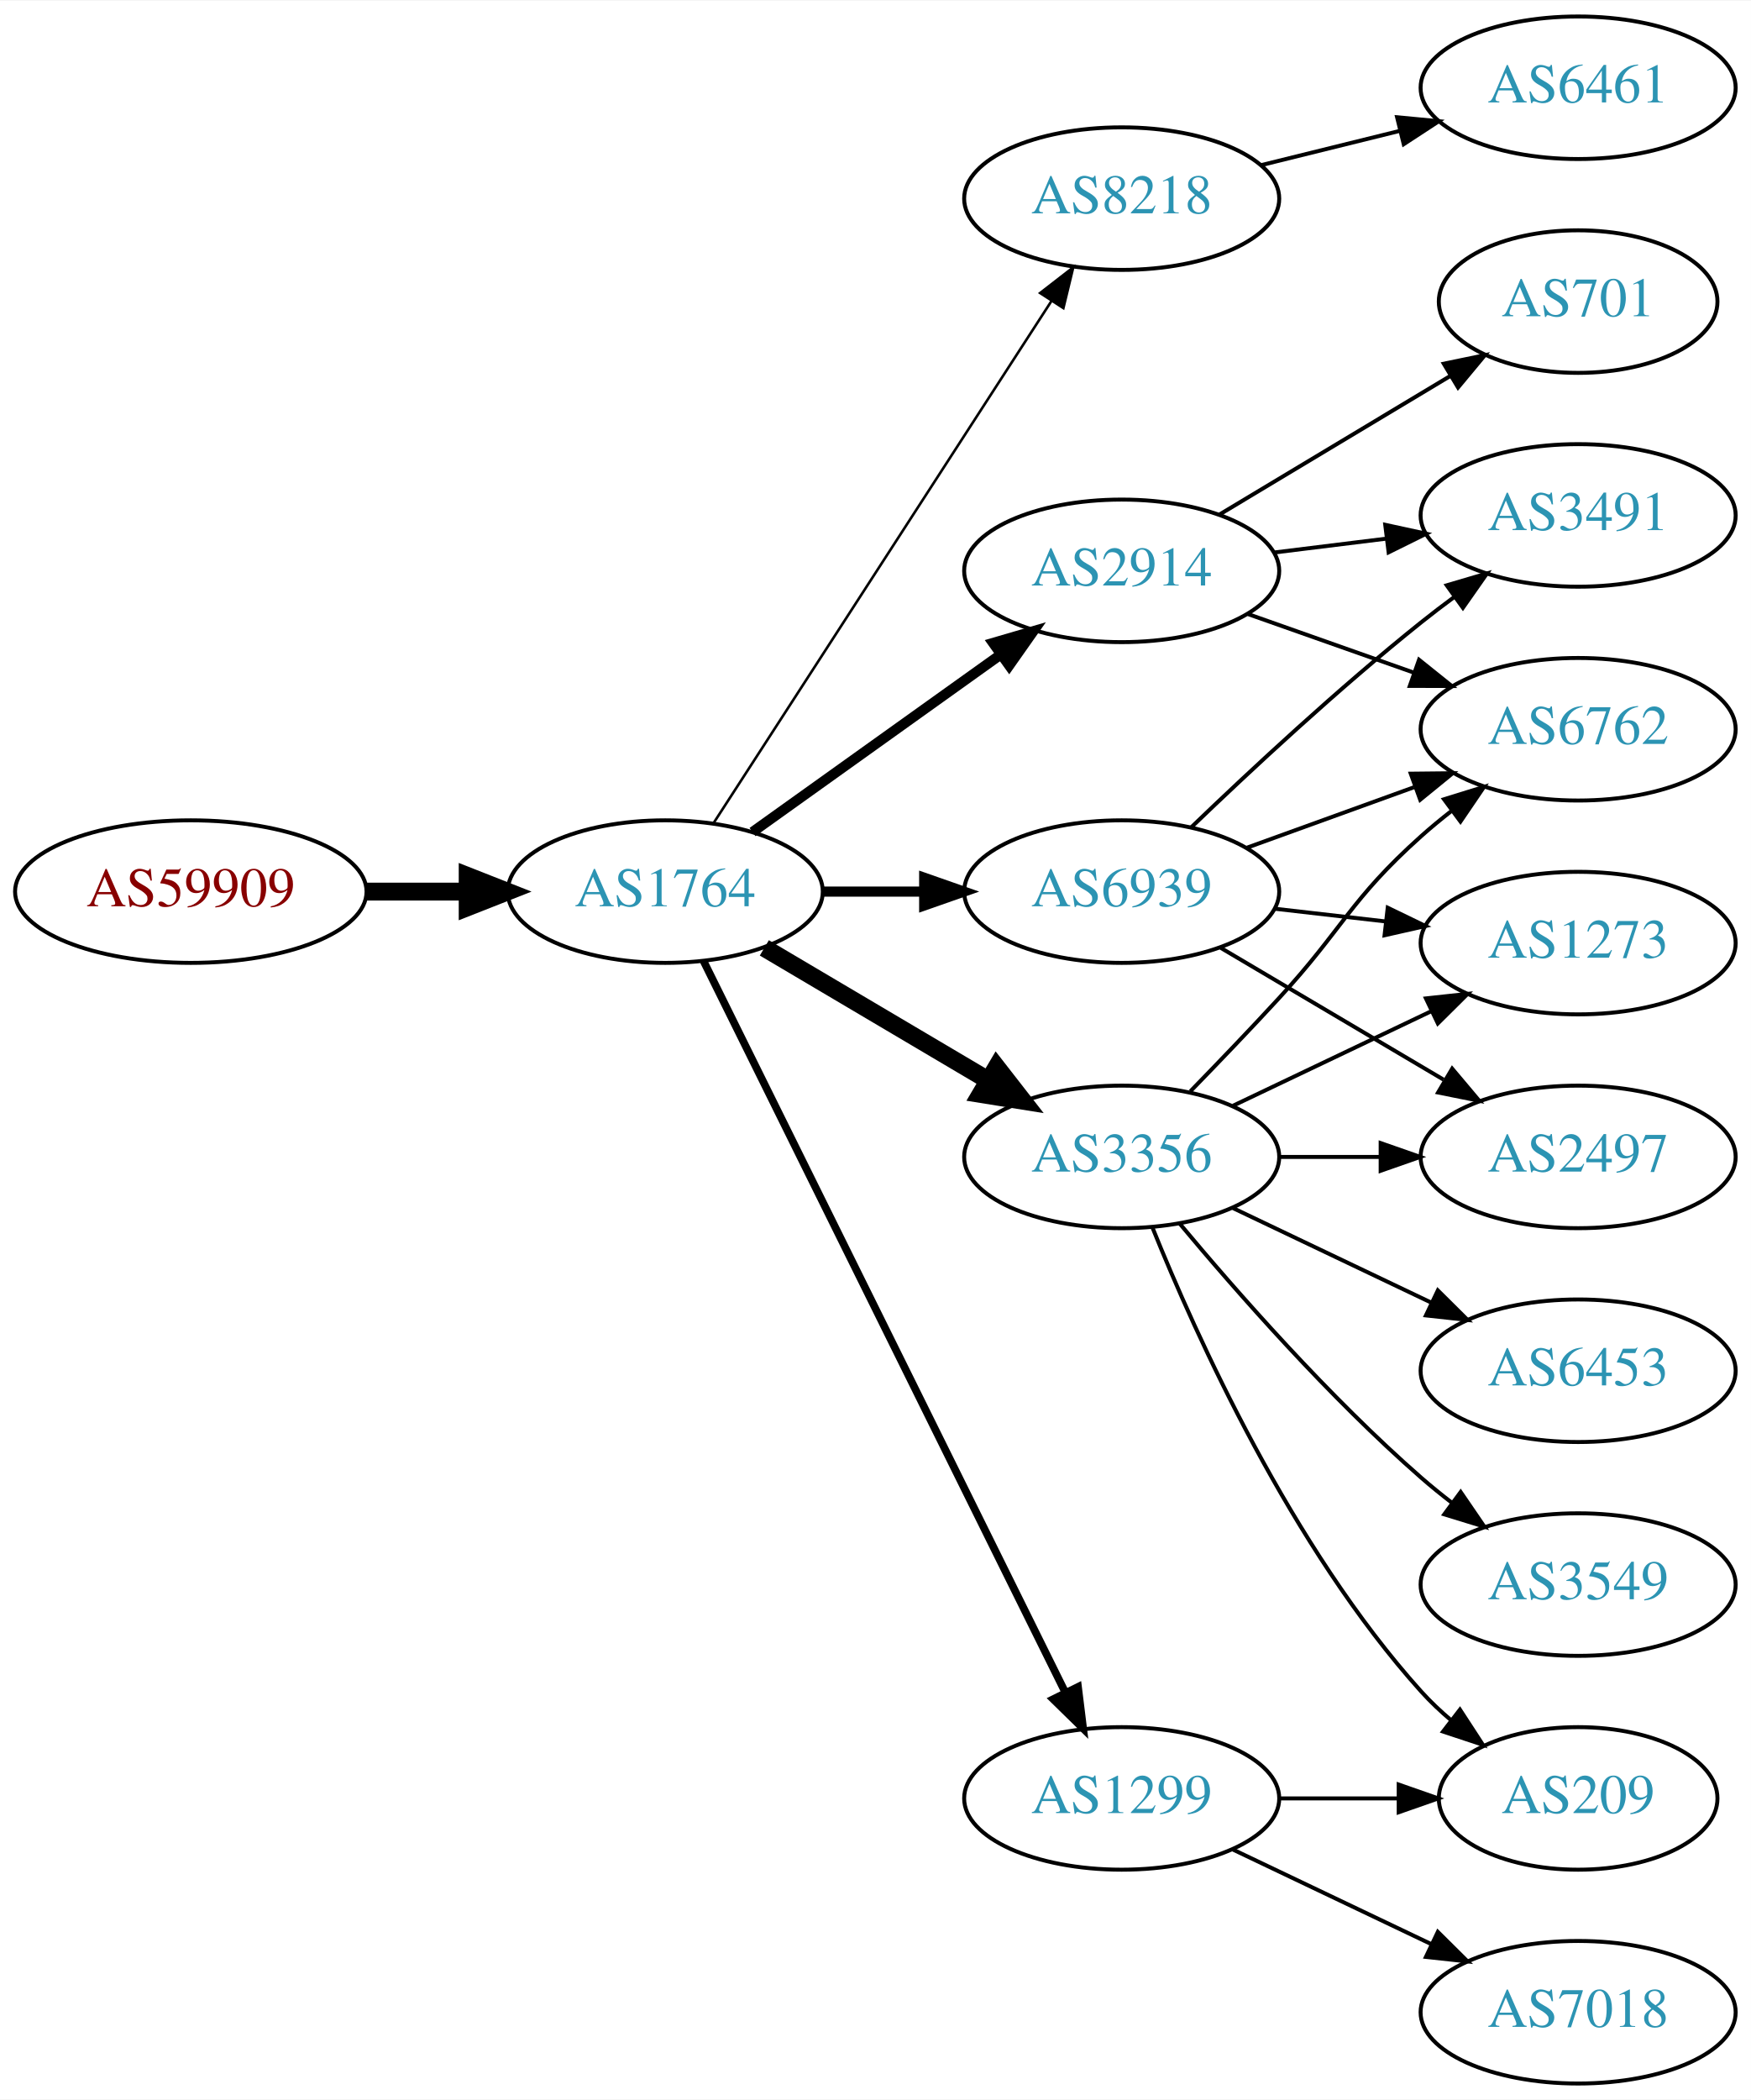
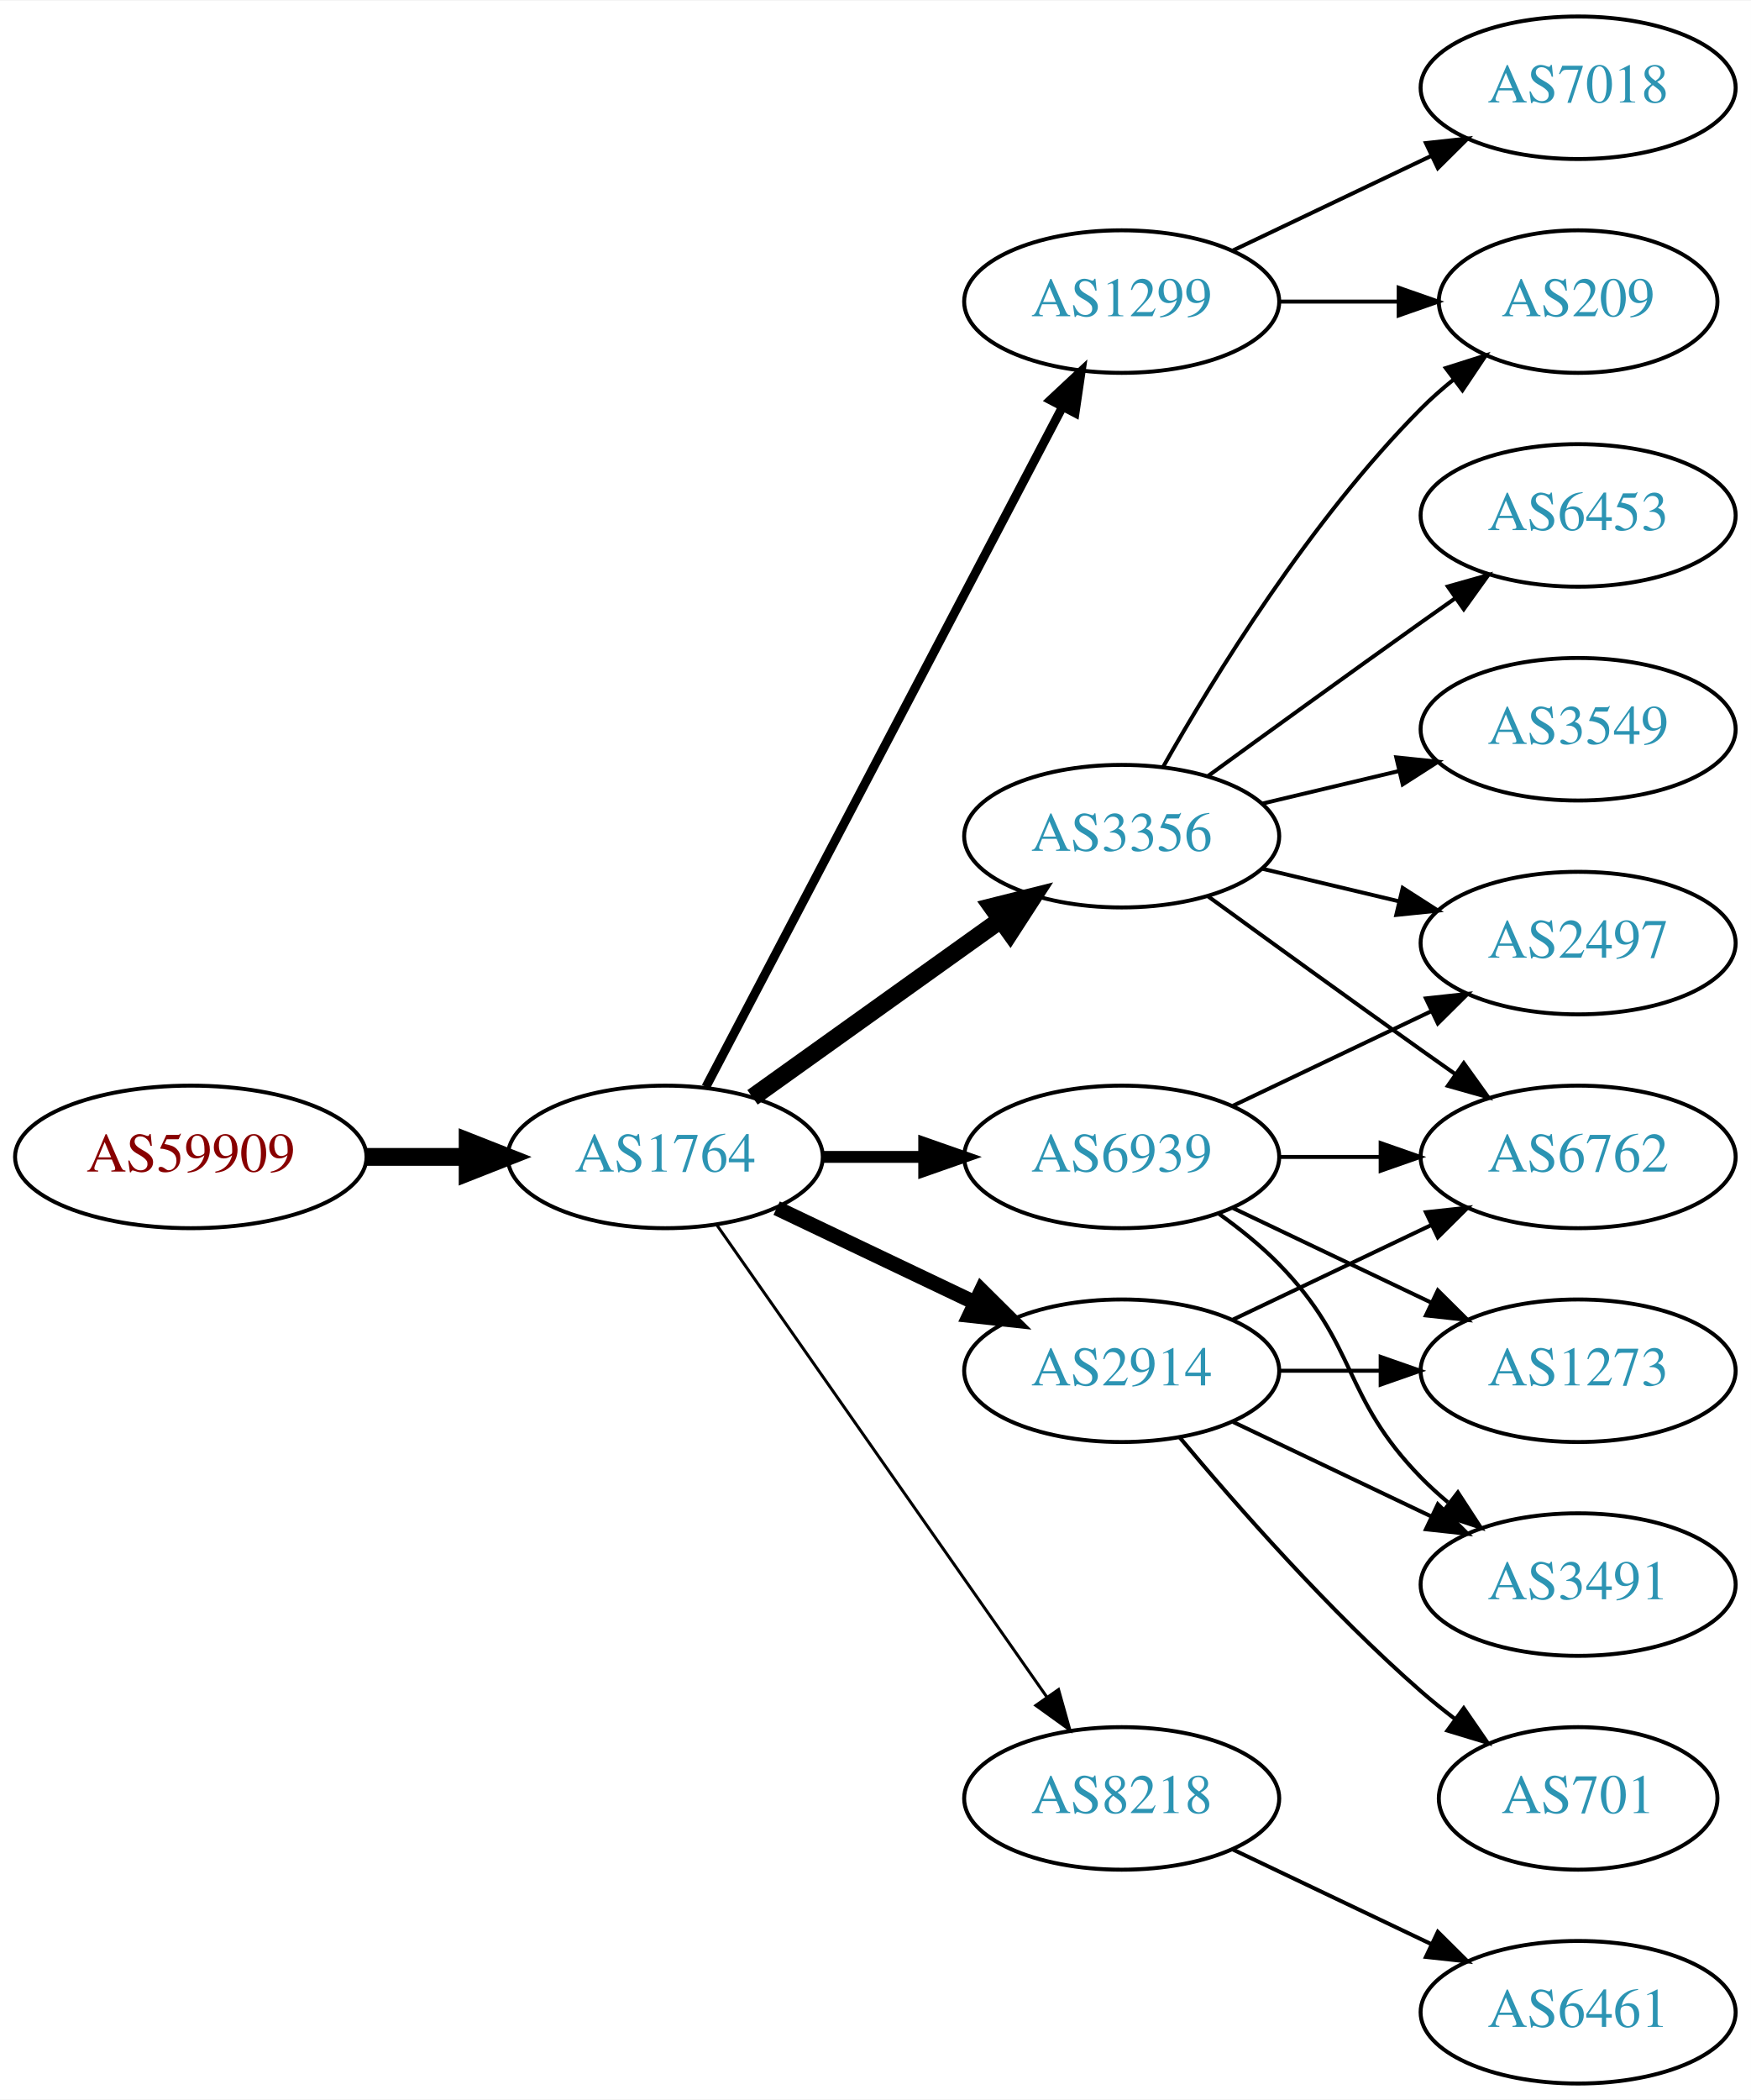
<svg xmlns="http://www.w3.org/2000/svg" xmlns:xlink="http://www.w3.org/1999/xlink" width="442pt" height="530pt" viewBox="0.00 0.00 442.27 530.00">
  <g id="graph0" class="graph" transform="scale(1 1) rotate(0) translate(4 526)">
    <polygon fill="white" stroke="none" points="-4,4 -4,-526 438.271,-526 438.271,4 -4,4" />
    <g id="node1" class="node">
      <g id="a_node1">
        <a xlink:href="/asn/59909" xlink:title="AS59909 ~ Tele-Tec GmbH [AT]">
-           <ellipse fill="#ffffff" stroke="black" cx="44.196" cy="-301" rx="44.393" ry="18" />
-           <text text-anchor="middle" x="44.196" y="-297.3" font-family="Times,serif" font-size="14.00" fill="#880000">AS59909</text>
+           <ellipse fill="#ffffff" stroke="black" cx="44.196" cy="-234" rx="44.393" ry="18" />
+           <text text-anchor="middle" x="44.196" y="-230.3" font-family="Times,serif" font-size="14.00" fill="#880000">AS59909</text>
        </a>
      </g>
    </g>
    <g id="node2" class="node">
      <g id="a_node2">
        <a xlink:href="/asn/1764" xlink:title="AS1764 ~ NEXTLAYER-AS [AT]">
-           <ellipse fill="#ffffff" stroke="black" cx="164.039" cy="-301" rx="39.794" ry="18" />
-           <text text-anchor="middle" x="164.039" y="-297.3" font-family="Times,serif" font-size="14.00" fill="#2c94b3">AS1764</text>
+           <ellipse fill="#ffffff" stroke="black" cx="164.039" cy="-234" rx="39.794" ry="18" />
+           <text text-anchor="middle" x="164.039" y="-230.3" font-family="Times,serif" font-size="14.00" fill="#2c94b3">AS1764</text>
        </a>
      </g>
    </g>
    <g id="edge1" class="edge">
-       <path fill="none" stroke="black" stroke-width="4.5" d="M88.407,-301C96.72,-301 105.482,-301 113.965,-301" />
-       <polygon fill="black" stroke="black" stroke-width="4.5" points="114.123,-304.938 124.123,-301 114.123,-297.063 114.123,-304.938" />
+       <path fill="none" stroke="black" stroke-width="4.5" d="M88.407,-234C96.72,-234 105.482,-234 113.965,-234" />
+       <polygon fill="black" stroke="black" stroke-width="4.5" points="114.123,-237.938 124.123,-234 114.123,-230.063 114.123,-237.938" />
    </g>
    <g id="node3" class="node">
      <g id="a_node3">
-         <a xlink:href="/asn/8218" xlink:title="AS8218 ~ legacy Neotelecoms [FR]">
-           <ellipse fill="#ffffff" stroke="black" cx="279.332" cy="-476" rx="39.794" ry="18" />
-           <text text-anchor="middle" x="279.332" y="-472.3" font-family="Times,serif" font-size="14.00" fill="#2c94b3">AS8218</text>
+         <a xlink:href="/asn/1299" xlink:title="AS1299 ~ Telia Carrier [EU]">
+           <ellipse fill="#ffffff" stroke="black" cx="279.332" cy="-450" rx="39.794" ry="18" />
+           <text text-anchor="middle" x="279.332" y="-446.3" font-family="Times,serif" font-size="14.00" fill="#2c94b3">AS1299</text>
        </a>
      </g>
    </g>
    <g id="edge2" class="edge">
-       <path fill="none" stroke="black" stroke-width="0.643" d="M176.316,-318.419C196.335,-349.343 238.172,-413.967 261.573,-450.113" />
-       <polygon fill="black" stroke="black" stroke-width="0.643" points="258.727,-452.159 267.1,-458.651 264.604,-448.354 258.727,-452.159" />
+       <path fill="none" stroke="black" stroke-width="2.25" d="M174.31,-251.676C194.151,-289.505 240.829,-378.499 264.316,-423.278" />
+       <polygon fill="black" stroke="black" stroke-width="2.25" points="261.347,-425.152 269.091,-432.383 267.546,-421.901 261.347,-425.152" />
    </g>
    <g id="node4" class="node">
      <g id="a_node4">
        <a xlink:href="/asn/3356" xlink:title="AS3356 ~ Level 3 Parent, LLC [US]">
-           <ellipse fill="#ffffff" stroke="black" cx="279.332" cy="-234" rx="39.794" ry="18" />
-           <text text-anchor="middle" x="279.332" y="-230.3" font-family="Times,serif" font-size="14.00" fill="#2c94b3">AS3356</text>
+           <ellipse fill="#ffffff" stroke="black" cx="279.332" cy="-315" rx="39.794" ry="18" />
+           <text text-anchor="middle" x="279.332" y="-311.3" font-family="Times,serif" font-size="14.00" fill="#2c94b3">AS3356</text>
        </a>
      </g>
    </g>
    <g id="edge3" class="edge">
-       <path fill="none" stroke="black" stroke-width="4.5" d="M189.065,-286.791C205.437,-277.109 227.325,-264.165 245.329,-253.518" />
-       <polygon fill="black" stroke="black" stroke-width="4.5" points="247.737,-256.668 254.34,-248.188 243.728,-249.89 247.737,-256.668" />
+       <path fill="none" stroke="black" stroke-width="4.5" d="M186.083,-249.046C203.697,-261.639 229.036,-279.755 248.701,-293.816" />
+       <polygon fill="black" stroke="black" stroke-width="4.5" points="246.591,-297.147 257.016,-299.76 251.171,-290.741 246.591,-297.147" />
    </g>
    <g id="node5" class="node">
      <g id="a_node5">
-         <a xlink:href="/asn/1299" xlink:title="AS1299 ~ Telia Carrier [EU]">
-           <ellipse fill="#ffffff" stroke="black" cx="279.332" cy="-72" rx="39.794" ry="18" />
-           <text text-anchor="middle" x="279.332" y="-68.3" font-family="Times,serif" font-size="14.00" fill="#2c94b3">AS1299</text>
+         <a xlink:href="/asn/6939" xlink:title="AS6939 ~ Hurricane Electric LLC [US]">
+           <ellipse fill="#ffffff" stroke="black" cx="279.332" cy="-234" rx="39.794" ry="18" />
+           <text text-anchor="middle" x="279.332" y="-230.3" font-family="Times,serif" font-size="14.00" fill="#2c94b3">AS6939</text>
        </a>
      </g>
    </g>
    <g id="edge4" class="edge">
-       <path fill="none" stroke="black" stroke-width="1.929" d="M173.74,-283.411C193.47,-243.532 241.7,-146.043 265.129,-98.687" />
-       <polygon fill="black" stroke="black" stroke-width="1.929" points="268.303,-100.164 269.6,-89.649 262.029,-97.06 268.303,-100.164" />
+       <path fill="none" stroke="black" stroke-width="3" d="M203.711,-234C211.914,-234 220.678,-234 229.21,-234" />
+       <polygon fill="black" stroke="black" stroke-width="3" points="229.449,-237.5 239.449,-234 229.449,-230.5 229.449,-237.5" />
    </g>
    <g id="node6" class="node">
      <g id="a_node6">
        <a xlink:href="/asn/2914" xlink:title="AS2914 ~ NTT America, Inc. [US]">
-           <ellipse fill="#ffffff" stroke="black" cx="279.332" cy="-382" rx="39.794" ry="18" />
-           <text text-anchor="middle" x="279.332" y="-378.3" font-family="Times,serif" font-size="14.00" fill="#2c94b3">AS2914</text>
+           <ellipse fill="#ffffff" stroke="black" cx="279.332" cy="-180" rx="39.794" ry="18" />
+           <text text-anchor="middle" x="279.332" y="-176.3" font-family="Times,serif" font-size="14.00" fill="#2c94b3">AS2914</text>
        </a>
      </g>
    </g>
    <g id="edge5" class="edge">
-       <path fill="none" stroke="black" stroke-width="2.571" d="M186.083,-316.046C203.697,-328.639 229.036,-346.755 248.701,-360.816" />
-       <polygon fill="black" stroke="black" stroke-width="2.571" points="246.845,-363.791 257.016,-366.76 250.917,-358.097 246.845,-363.791" />
+       <path fill="none" stroke="black" stroke-width="3.75" d="M192.175,-221.066C207.169,-213.919 225.99,-204.948 242.213,-197.215" />
+       <polygon fill="black" stroke="black" stroke-width="3.75" points="243.895,-200.291 251.417,-192.829 240.884,-193.972 243.895,-200.291" />
    </g>
    <g id="node7" class="node">
      <g id="a_node7">
-         <a xlink:href="/asn/6939" xlink:title="AS6939 ~ Hurricane Electric LLC [US]">
-           <ellipse fill="#ffffff" stroke="black" cx="279.332" cy="-301" rx="39.794" ry="18" />
-           <text text-anchor="middle" x="279.332" y="-297.3" font-family="Times,serif" font-size="14.00" fill="#2c94b3">AS6939</text>
+         <a xlink:href="/asn/8218" xlink:title="AS8218 ~ legacy Neotelecoms [FR]">
+           <ellipse fill="#ffffff" stroke="black" cx="279.332" cy="-72" rx="39.794" ry="18" />
+           <text text-anchor="middle" x="279.332" y="-68.3" font-family="Times,serif" font-size="14.00" fill="#2c94b3">AS8218</text>
        </a>
      </g>
    </g>
    <g id="edge6" class="edge">
-       <path fill="none" stroke="black" stroke-width="2.571" d="M203.711,-301C211.914,-301 220.678,-301 229.21,-301" />
-       <polygon fill="black" stroke="black" stroke-width="2.571" points="229.449,-304.5 239.449,-301 229.449,-297.5 229.449,-304.5" />
+       <path fill="none" stroke="black" stroke-width="0.75" d="M176.949,-216.969C196.871,-188.483 237.06,-131.015 260.41,-97.626" />
+       <polygon fill="black" stroke="black" stroke-width="0.75" points="263.377,-99.491 266.24,-89.29 257.641,-95.479 263.377,-99.491" />
+     </g>
+     <g id="node12" class="node">
+       <g id="a_node12">
+         <a xlink:href="/asn/209" xlink:title="AS209 ~ CenturyLink Communications, LLC [US]">
+           <ellipse fill="#ffffff" stroke="black" cx="394.625" cy="-450" rx="35.194" ry="18" />
+           <text text-anchor="middle" x="394.625" y="-446.3" font-family="Times,serif" font-size="14.00" fill="#2c94b3">AS209</text>
+         </a>
+       </g>
+     </g>
+     <g id="edge16" class="edge">
+       <path fill="none" stroke="black" d="M319.004,-450C328.709,-450 339.2,-450 349.163,-450" />
+       <polygon fill="black" stroke="black" points="349.299,-453.5 359.299,-450 349.299,-446.5 349.299,-453.5" />
+     </g>
+     <g id="node15" class="node">
+       <g id="a_node15">
+         <a xlink:href="/asn/7018" xlink:title="AS7018 ~ ATT-INTERNET4 [US]">
+           <ellipse fill="#ffffff" stroke="black" cx="394.625" cy="-504" rx="39.794" ry="18" />
+           <text text-anchor="middle" x="394.625" y="-500.3" font-family="Times,serif" font-size="14.00" fill="#2c94b3">AS7018</text>
+         </a>
+       </g>
+     </g>
+     <g id="edge17" class="edge">
+       <path fill="none" stroke="black" d="M307.468,-462.934C322.462,-470.081 341.283,-479.052 357.506,-486.785" />
+       <polygon fill="black" stroke="black" points="356.177,-490.028 366.71,-491.171 359.188,-483.709 356.177,-490.028" />
    </g>
    <g id="node8" class="node">
      <g id="a_node8">
-         <a xlink:href="/asn/6461" xlink:title="AS6461 ~ Zayo Bandwidth [US]">
-           <ellipse fill="#ffffff" stroke="black" cx="394.625" cy="-504" rx="39.794" ry="18" />
-           <text text-anchor="middle" x="394.625" y="-500.3" font-family="Times,serif" font-size="14.00" fill="#2c94b3">AS6461</text>
+         <a xlink:href="/asn/2497" xlink:title="AS2497 ~ Internet Initiative Japan Inc. [JP]">
+           <ellipse fill="#ffffff" stroke="black" cx="394.625" cy="-288" rx="39.794" ry="18" />
+           <text text-anchor="middle" x="394.625" y="-284.3" font-family="Times,serif" font-size="14.00" fill="#2c94b3">AS2497</text>
        </a>
      </g>
    </g>
    <g id="edge7" class="edge">
-       <path fill="none" stroke="black" d="M314.631,-484.477C325.612,-487.191 337.927,-490.235 349.507,-493.096" />
-       <polygon fill="black" stroke="black" points="348.894,-496.55 359.442,-495.552 350.574,-489.755 348.894,-496.55" />
+       <path fill="none" stroke="black" d="M314.939,-306.752C325.81,-304.162 337.964,-301.265 349.407,-298.538" />
+       <polygon fill="black" stroke="black" points="350.313,-301.92 359.229,-296.197 348.69,-295.111 350.313,-301.92" />
    </g>
    <g id="node9" class="node">
      <g id="a_node9">
-         <a xlink:href="/asn/1273" xlink:title="AS1273 ~ Vodafone Group PLC [EU]">
-           <ellipse fill="#ffffff" stroke="black" cx="394.625" cy="-288" rx="39.794" ry="18" />
-           <text text-anchor="middle" x="394.625" y="-284.3" font-family="Times,serif" font-size="14.00" fill="#2c94b3">AS1273</text>
+         <a xlink:href="/asn/6453" xlink:title="AS6453 ~ TATA COMMUNICATIONS (AMERICA) INC [US]">
+           <ellipse fill="#ffffff" stroke="black" cx="394.625" cy="-396" rx="39.794" ry="18" />
+           <text text-anchor="middle" x="394.625" y="-392.3" font-family="Times,serif" font-size="14.00" fill="#2c94b3">AS6453</text>
        </a>
      </g>
    </g>
    <g id="edge8" class="edge">
+       <path fill="none" stroke="black" d="M301.18,-330.222C316.114,-341.091 336.727,-356.025 354.978,-369 357.799,-371.005 360.742,-373.085 363.69,-375.159" />
+       <polygon fill="black" stroke="black" points="361.717,-378.05 371.914,-380.926 365.736,-372.319 361.717,-378.05" />
+     </g>
+     <g id="node10" class="node">
+       <g id="a_node10">
+         <a xlink:href="/asn/6762" xlink:title="AS6762 ~ TELECOM ITALIA SPARKLE S.p.A. [IT]">
+           <ellipse fill="#ffffff" stroke="black" cx="394.625" cy="-234" rx="39.794" ry="18" />
+           <text text-anchor="middle" x="394.625" y="-230.3" font-family="Times,serif" font-size="14.00" fill="#2c94b3">AS6762</text>
+         </a>
+       </g>
+     </g>
+     <g id="edge9" class="edge">
+       <path fill="none" stroke="black" d="M301.18,-299.778C316.114,-288.909 336.727,-273.975 354.978,-261 357.799,-258.995 360.742,-256.915 363.69,-254.841" />
+       <polygon fill="black" stroke="black" points="365.736,-257.681 371.914,-249.074 361.717,-251.95 365.736,-257.681" />
+     </g>
+     <g id="node11" class="node">
+       <g id="a_node11">
+         <a xlink:href="/asn/3549" xlink:title="AS3549 ~ Level 3 Parent, LLC [US]">
+           <ellipse fill="#ffffff" stroke="black" cx="394.625" cy="-342" rx="39.794" ry="18" />
+           <text text-anchor="middle" x="394.625" y="-338.3" font-family="Times,serif" font-size="14.00" fill="#2c94b3">AS3549</text>
+         </a>
+       </g>
+     </g>
+     <g id="edge10" class="edge">
+       <path fill="none" stroke="black" d="M314.939,-323.248C325.81,-325.838 337.964,-328.735 349.407,-331.462" />
+       <polygon fill="black" stroke="black" points="348.69,-334.889 359.229,-333.803 350.313,-328.08 348.69,-334.889" />
+     </g>
+     <g id="edge11" class="edge">
+       <path fill="none" stroke="black" d="M289.791,-332.49C302.573,-355.096 327.005,-394.886 354.978,-423 357.478,-425.513 360.239,-427.949 363.1,-430.261" />
+       <polygon fill="black" stroke="black" points="361.198,-433.21 371.297,-436.413 365.401,-427.611 361.198,-433.21" />
+     </g>
+     <g id="edge12" class="edge">
      <path fill="none" stroke="black" d="M307.468,-246.934C322.462,-254.081 341.283,-263.052 357.506,-270.785" />
      <polygon fill="black" stroke="black" points="356.177,-274.028 366.71,-275.171 359.188,-267.709 356.177,-274.028" />
    </g>
-     <g id="node10" class="node">
-       <g id="a_node10">
-         <a xlink:href="/asn/209" xlink:title="AS209 ~ CenturyLink Communications, LLC [US]">
-           <ellipse fill="#ffffff" stroke="black" cx="394.625" cy="-72" rx="35.194" ry="18" />
-           <text text-anchor="middle" x="394.625" y="-68.3" font-family="Times,serif" font-size="14.00" fill="#2c94b3">AS209</text>
-         </a>
-       </g>
-     </g>
-     <g id="edge9" class="edge">
-       <path fill="none" stroke="black" d="M287.079,-216.213C298.13,-188.757 322.184,-135.422 354.978,-99 357.294,-96.428 359.899,-93.969 362.634,-91.657" />
-       <polygon fill="black" stroke="black" points="364.772,-94.428 370.557,-85.552 360.5,-88.883 364.772,-94.428" />
-     </g>
-     <g id="node11" class="node">
-       <g id="a_node11">
-         <a xlink:href="/asn/6762" xlink:title="AS6762 ~ TELECOM ITALIA SPARKLE S.p.A. [IT]">
-           <ellipse fill="#ffffff" stroke="black" cx="394.625" cy="-342" rx="39.794" ry="18" />
-           <text text-anchor="middle" x="394.625" y="-338.3" font-family="Times,serif" font-size="14.00" fill="#2c94b3">AS6762</text>
-         </a>
-       </g>
-     </g>
-     <g id="edge10" class="edge">
-       <path fill="none" stroke="black" d="M296.682,-250.568C303.634,-257.704 311.782,-266.188 318.978,-274 335.408,-291.836 336.908,-298.828 354.978,-315 357.418,-317.183 360.038,-319.344 362.724,-321.435" />
-       <polygon fill="black" stroke="black" points="360.739,-324.32 370.86,-327.454 364.903,-318.693 360.739,-324.32" />
-     </g>
-     <g id="node12" class="node">
-       <g id="a_node12">
-         <a xlink:href="/asn/6453" xlink:title="AS6453 ~ TATA COMMUNICATIONS (AMERICA) INC [US]">
+     <g id="edge15" class="edge">
+       <path fill="none" stroke="black" d="M319.004,-234C327.207,-234 335.971,-234 344.503,-234" />
+       <polygon fill="black" stroke="black" points="344.742,-237.5 354.742,-234 344.742,-230.5 344.742,-237.5" />
+     </g>
+     <g id="node13" class="node">
+       <g id="a_node13">
+         <a xlink:href="/asn/1273" xlink:title="AS1273 ~ Vodafone Group PLC [EU]">
          <ellipse fill="#ffffff" stroke="black" cx="394.625" cy="-180" rx="39.794" ry="18" />
-           <text text-anchor="middle" x="394.625" y="-176.3" font-family="Times,serif" font-size="14.00" fill="#2c94b3">AS6453</text>
-         </a>
-       </g>
-     </g>
-     <g id="edge11" class="edge">
+           <text text-anchor="middle" x="394.625" y="-176.3" font-family="Times,serif" font-size="14.00" fill="#2c94b3">AS1273</text>
+         </a>
+       </g>
+     </g>
+     <g id="edge13" class="edge">
      <path fill="none" stroke="black" d="M307.468,-221.066C322.462,-213.919 341.283,-204.948 357.506,-197.215" />
      <polygon fill="black" stroke="black" points="359.188,-200.291 366.71,-192.829 356.177,-193.972 359.188,-200.291" />
    </g>
-     <g id="node13" class="node">
-       <g id="a_node13">
-         <a xlink:href="/asn/3549" xlink:title="AS3549 ~ Level 3 Parent, LLC [US]">
-           <ellipse fill="#ffffff" stroke="black" cx="394.625" cy="-126" rx="39.794" ry="18" />
-           <text text-anchor="middle" x="394.625" y="-122.3" font-family="Times,serif" font-size="14.00" fill="#2c94b3">AS3549</text>
-         </a>
-       </g>
-     </g>
-     <g id="edge12" class="edge">
-       <path fill="none" stroke="black" d="M293.962,-217.183C308.244,-200.071 331.791,-173.255 354.978,-153 357.444,-150.846 360.082,-148.706 362.78,-146.628" />
-       <polygon fill="black" stroke="black" points="364.953,-149.375 370.934,-140.63 360.805,-143.736 364.953,-149.375" />
-     </g>
    <g id="node14" class="node">
      <g id="a_node14">
-         <a xlink:href="/asn/2497" xlink:title="AS2497 ~ Internet Initiative Japan Inc. [JP]">
-           <ellipse fill="#ffffff" stroke="black" cx="394.625" cy="-234" rx="39.794" ry="18" />
-           <text text-anchor="middle" x="394.625" y="-230.3" font-family="Times,serif" font-size="14.00" fill="#2c94b3">AS2497</text>
-         </a>
-       </g>
-     </g>
-     <g id="edge13" class="edge">
-       <path fill="none" stroke="black" d="M319.004,-234C327.207,-234 335.971,-234 344.503,-234" />
-       <polygon fill="black" stroke="black" points="344.742,-237.5 354.742,-234 344.742,-230.5 344.742,-237.5" />
-     </g>
-     <g id="edge22" class="edge">
-       <path fill="none" stroke="black" d="M319.004,-72C328.709,-72 339.2,-72 349.163,-72" />
-       <polygon fill="black" stroke="black" points="349.299,-75.5 359.299,-72 349.299,-68.5 349.299,-75.5" />
-     </g>
-     <g id="node17" class="node">
-       <g id="a_node17">
-         <a xlink:href="/asn/7018" xlink:title="AS7018 ~ AT&amp;T Services, Inc. [US]">
-           <ellipse fill="#ffffff" stroke="black" cx="394.625" cy="-18" rx="39.794" ry="18" />
-           <text text-anchor="middle" x="394.625" y="-14.3" font-family="Times,serif" font-size="14.00" fill="#2c94b3">AS7018</text>
-         </a>
-       </g>
+         <a xlink:href="/asn/3491" xlink:title="AS3491 ~ PCCW Global, Inc. [US]">
+           <ellipse fill="#ffffff" stroke="black" cx="394.625" cy="-126" rx="39.794" ry="18" />
+           <text text-anchor="middle" x="394.625" y="-122.3" font-family="Times,serif" font-size="14.00" fill="#2c94b3">AS3491</text>
+         </a>
+       </g>
+     </g>
+     <g id="edge14" class="edge">
+       <path fill="none" stroke="black" d="M303.926,-219.611C309.182,-215.852 314.513,-211.563 318.978,-207 339.151,-186.383 334.806,-173.617 354.978,-153 357.071,-150.861 359.354,-148.782 361.731,-146.79" />
+       <polygon fill="black" stroke="black" points="364.249,-149.268 370.031,-140.389 359.974,-143.725 364.249,-149.268" />
    </g>
    <g id="edge21" class="edge">
-       <path fill="none" stroke="black" d="M307.468,-59.066C322.462,-51.919 341.283,-42.948 357.506,-35.215" />
-       <polygon fill="black" stroke="black" points="359.188,-38.291 366.71,-30.829 356.177,-31.972 359.188,-38.291" />
-     </g>
-     <g id="edge15" class="edge">
-       <path fill="none" stroke="black" d="M311.289,-371.07C324.153,-366.528 339.259,-361.195 352.995,-356.345" />
-       <polygon fill="black" stroke="black" points="354.44,-359.547 362.704,-352.917 352.109,-352.946 354.44,-359.547" />
-     </g>
-     <g id="node15" class="node">
-       <g id="a_node15">
-         <a xlink:href="/asn/3491" xlink:title="AS3491 ~ PCCW Global, Inc. [US]">
-           <ellipse fill="#ffffff" stroke="black" cx="394.625" cy="-396" rx="39.794" ry="18" />
-           <text text-anchor="middle" x="394.625" y="-392.3" font-family="Times,serif" font-size="14.00" fill="#2c94b3">AS3491</text>
-         </a>
-       </g>
-     </g>
-     <g id="edge14" class="edge">
-       <path fill="none" stroke="black" d="M317.742,-386.623C326.83,-387.746 336.667,-388.962 346.152,-390.134" />
-       <polygon fill="black" stroke="black" points="345.9,-393.629 356.254,-391.382 346.758,-386.682 345.9,-393.629" />
+       <path fill="none" stroke="black" d="M307.468,-192.934C322.462,-200.081 341.283,-209.052 357.506,-216.785" />
+       <polygon fill="black" stroke="black" points="356.177,-220.028 366.71,-221.171 359.188,-213.709 356.177,-220.028" />
+     </g>
+     <g id="edge20" class="edge">
+       <path fill="none" stroke="black" d="M319.004,-180C327.207,-180 335.971,-180 344.503,-180" />
+       <polygon fill="black" stroke="black" points="344.742,-183.5 354.742,-180 344.742,-176.5 344.742,-183.5" />
+     </g>
+     <g id="edge19" class="edge">
+       <path fill="none" stroke="black" d="M307.468,-167.066C322.462,-159.919 341.283,-150.948 357.506,-143.215" />
+       <polygon fill="black" stroke="black" points="359.188,-146.291 366.71,-138.829 356.177,-139.972 359.188,-146.291" />
    </g>
    <g id="node16" class="node">
      <g id="a_node16">
        <a xlink:href="/asn/701" xlink:title="AS701 ~ UUNET [US]">
-           <ellipse fill="#ffffff" stroke="black" cx="394.625" cy="-450" rx="35.194" ry="18" />
-           <text text-anchor="middle" x="394.625" y="-446.3" font-family="Times,serif" font-size="14.00" fill="#2c94b3">AS701</text>
-         </a>
-       </g>
-     </g>
-     <g id="edge16" class="edge">
-       <path fill="none" stroke="black" d="M304.082,-396.255C321.033,-406.429 343.998,-420.214 362.427,-431.275" />
-       <polygon fill="black" stroke="black" points="360.688,-434.313 371.064,-436.459 364.291,-428.311 360.688,-434.313" />
-     </g>
-     <g id="edge19" class="edge">
-       <path fill="none" stroke="black" d="M318.057,-296.671C327.038,-295.641 336.737,-294.528 346.094,-293.454" />
-       <polygon fill="black" stroke="black" points="346.529,-296.927 356.064,-292.31 345.731,-289.973 346.529,-296.927" />
-     </g>
-     <g id="edge20" class="edge">
-       <path fill="none" stroke="black" d="M310.99,-312.095C323.963,-316.79 339.256,-322.324 353.137,-327.348" />
-       <polygon fill="black" stroke="black" points="352.347,-330.784 362.941,-330.896 354.729,-324.202 352.347,-330.784" />
+           <ellipse fill="#ffffff" stroke="black" cx="394.625" cy="-72" rx="35.194" ry="18" />
+           <text text-anchor="middle" x="394.625" y="-68.3" font-family="Times,serif" font-size="14.00" fill="#2c94b3">AS701</text>
+         </a>
+       </g>
    </g>
    <g id="edge18" class="edge">
-       <path fill="none" stroke="black" d="M304.358,-286.791C320.73,-277.109 342.618,-264.165 360.622,-253.518" />
-       <polygon fill="black" stroke="black" points="362.807,-256.292 369.633,-248.188 359.244,-250.266 362.807,-256.292" />
-     </g>
-     <g id="edge17" class="edge">
-       <path fill="none" stroke="black" d="M296.975,-317.312C311.751,-331.51 334.164,-352.363 354.978,-369 357.681,-371.161 360.546,-373.344 363.444,-375.484" />
-       <polygon fill="black" stroke="black" points="361.436,-378.35 371.599,-381.344 365.521,-372.666 361.436,-378.35" />
+       <path fill="none" stroke="black" d="M293.962,-163.183C308.244,-146.071 331.791,-119.255 354.978,-99 357.648,-96.668 360.521,-94.352 363.451,-92.114" />
+       <polygon fill="black" stroke="black" points="365.729,-94.784 371.742,-86.061 361.602,-89.13 365.729,-94.784" />
+     </g>
+     <g id="node17" class="node">
+       <g id="a_node17">
+         <a xlink:href="/asn/6461" xlink:title="AS6461 ~ Zayo Bandwidth [US]">
+           <ellipse fill="#ffffff" stroke="black" cx="394.625" cy="-18" rx="39.794" ry="18" />
+           <text text-anchor="middle" x="394.625" y="-14.3" font-family="Times,serif" font-size="14.00" fill="#2c94b3">AS6461</text>
+         </a>
+       </g>
+     </g>
+     <g id="edge22" class="edge">
+       <path fill="none" stroke="black" d="M307.468,-59.066C322.462,-51.919 341.283,-42.948 357.506,-35.215" />
+       <polygon fill="black" stroke="black" points="359.188,-38.291 366.71,-30.829 356.177,-31.972 359.188,-38.291" />
    </g>
  </g>
</svg>
